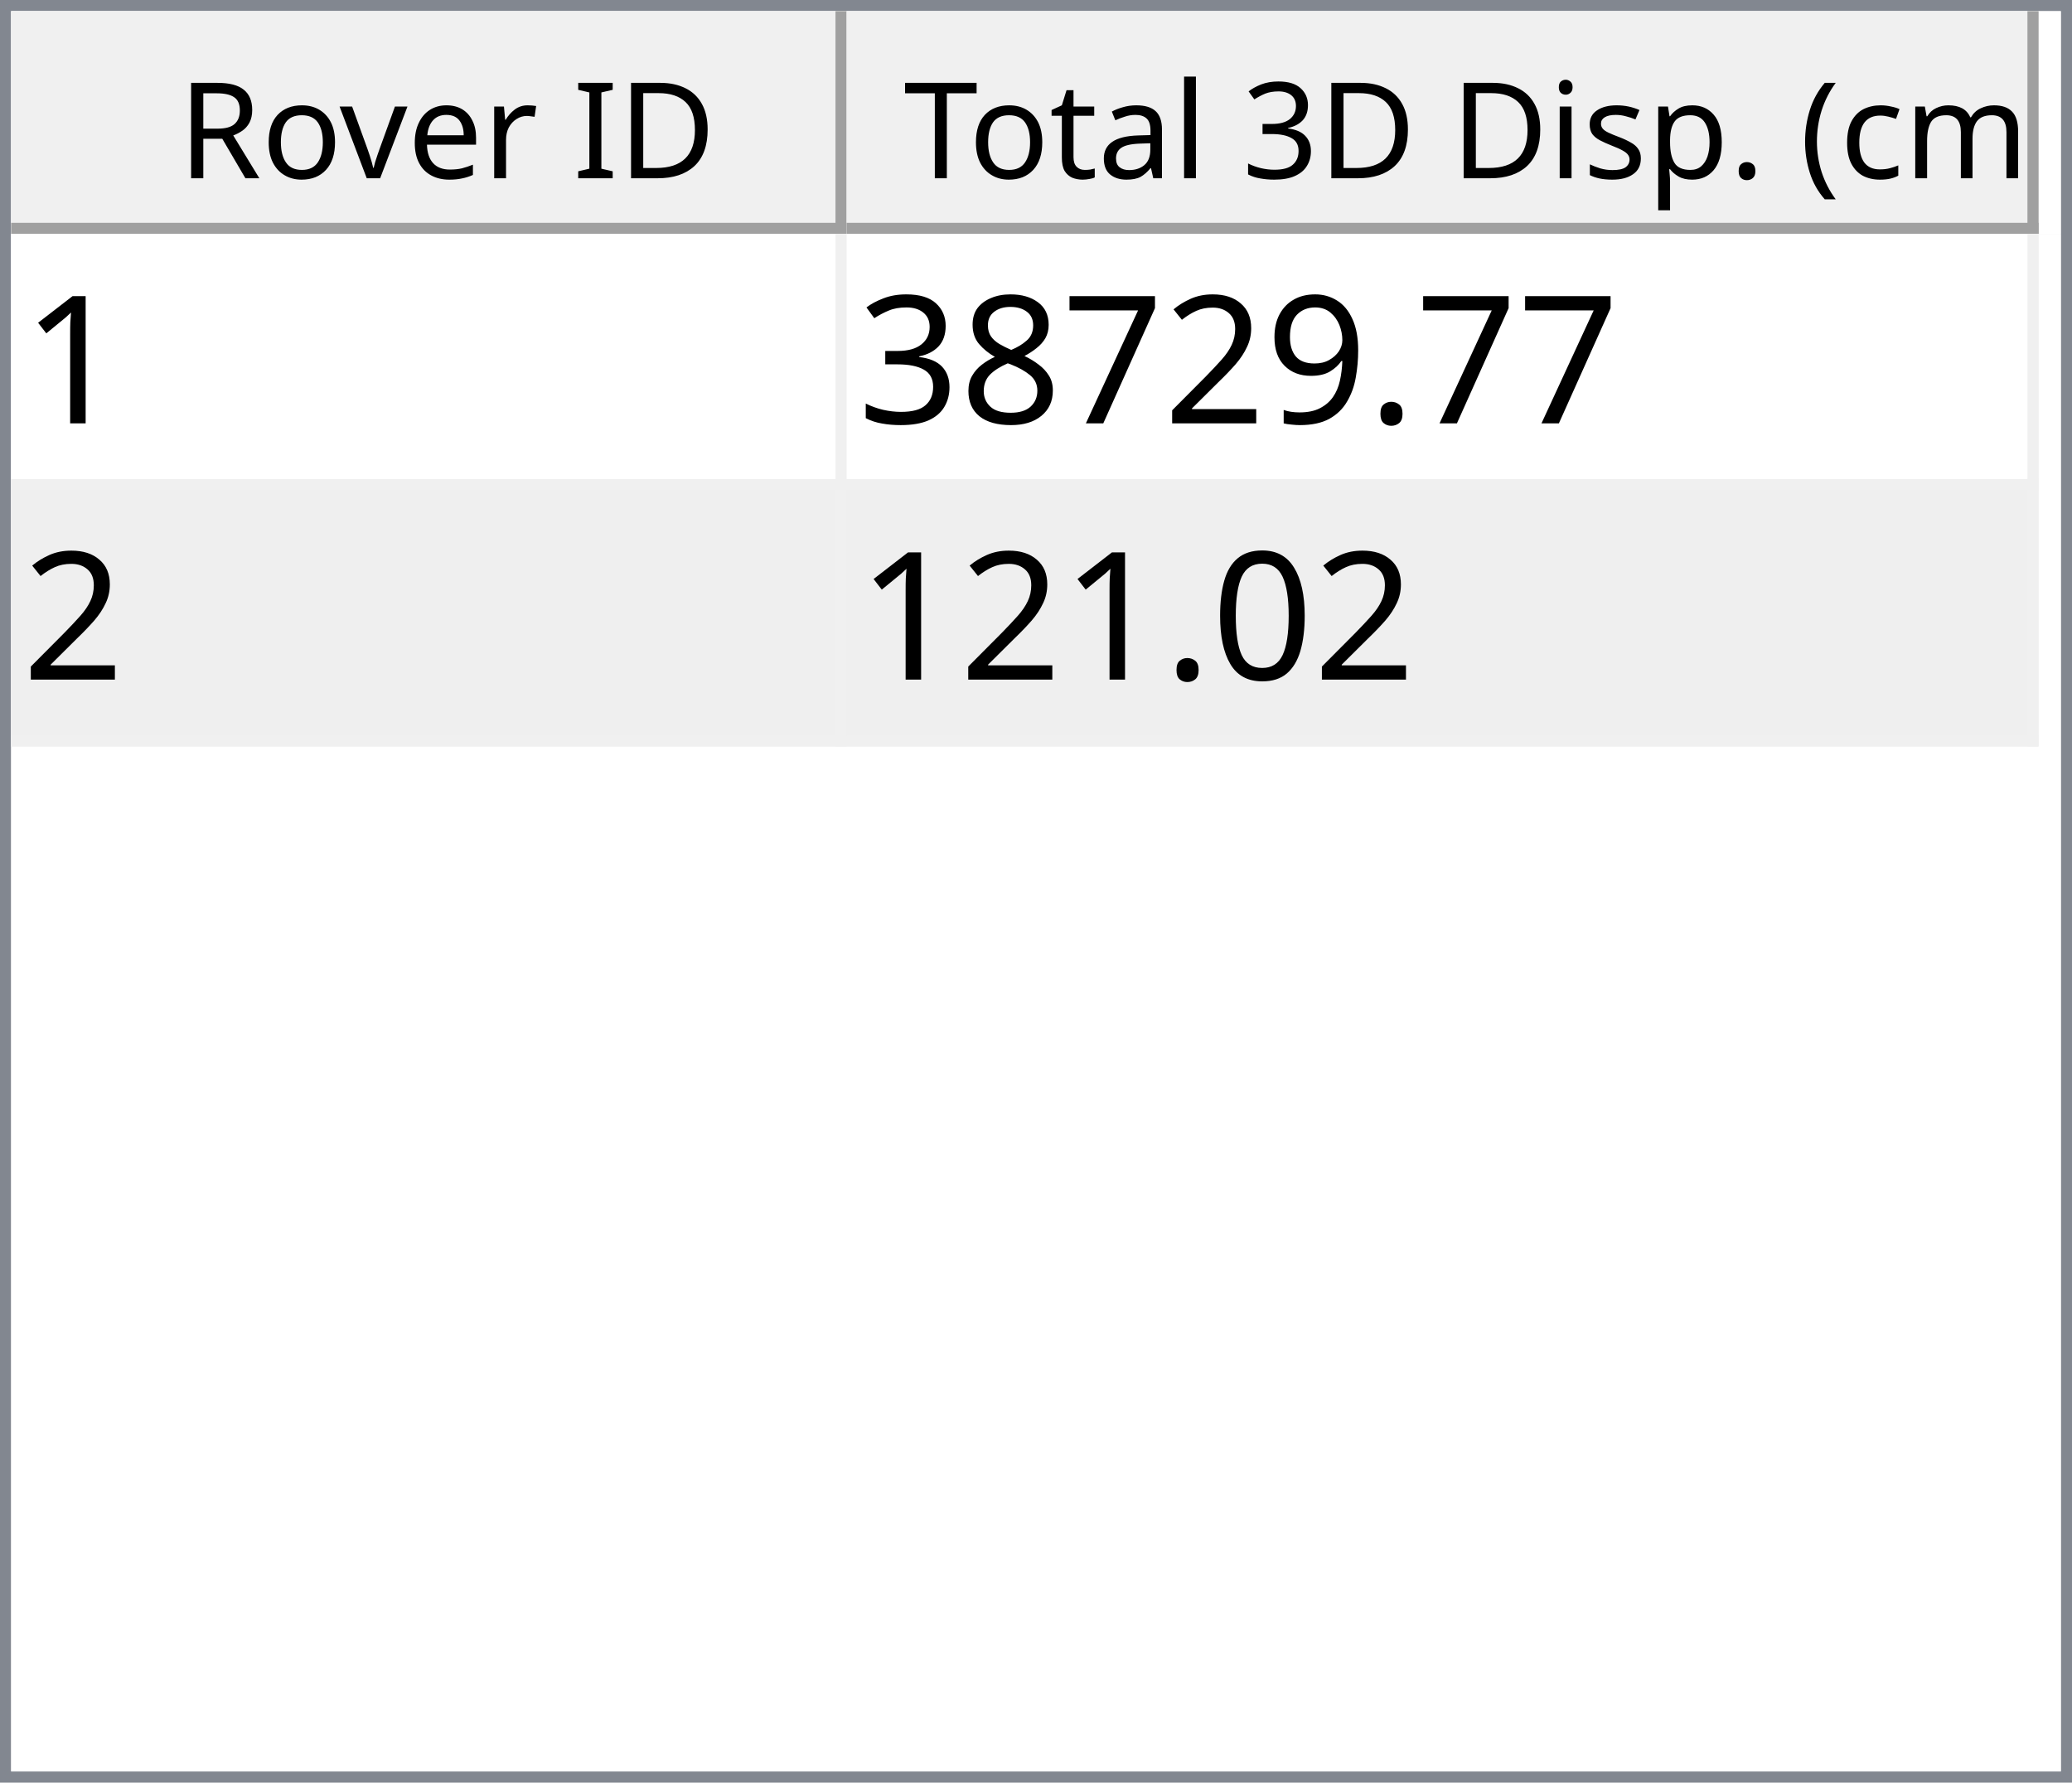
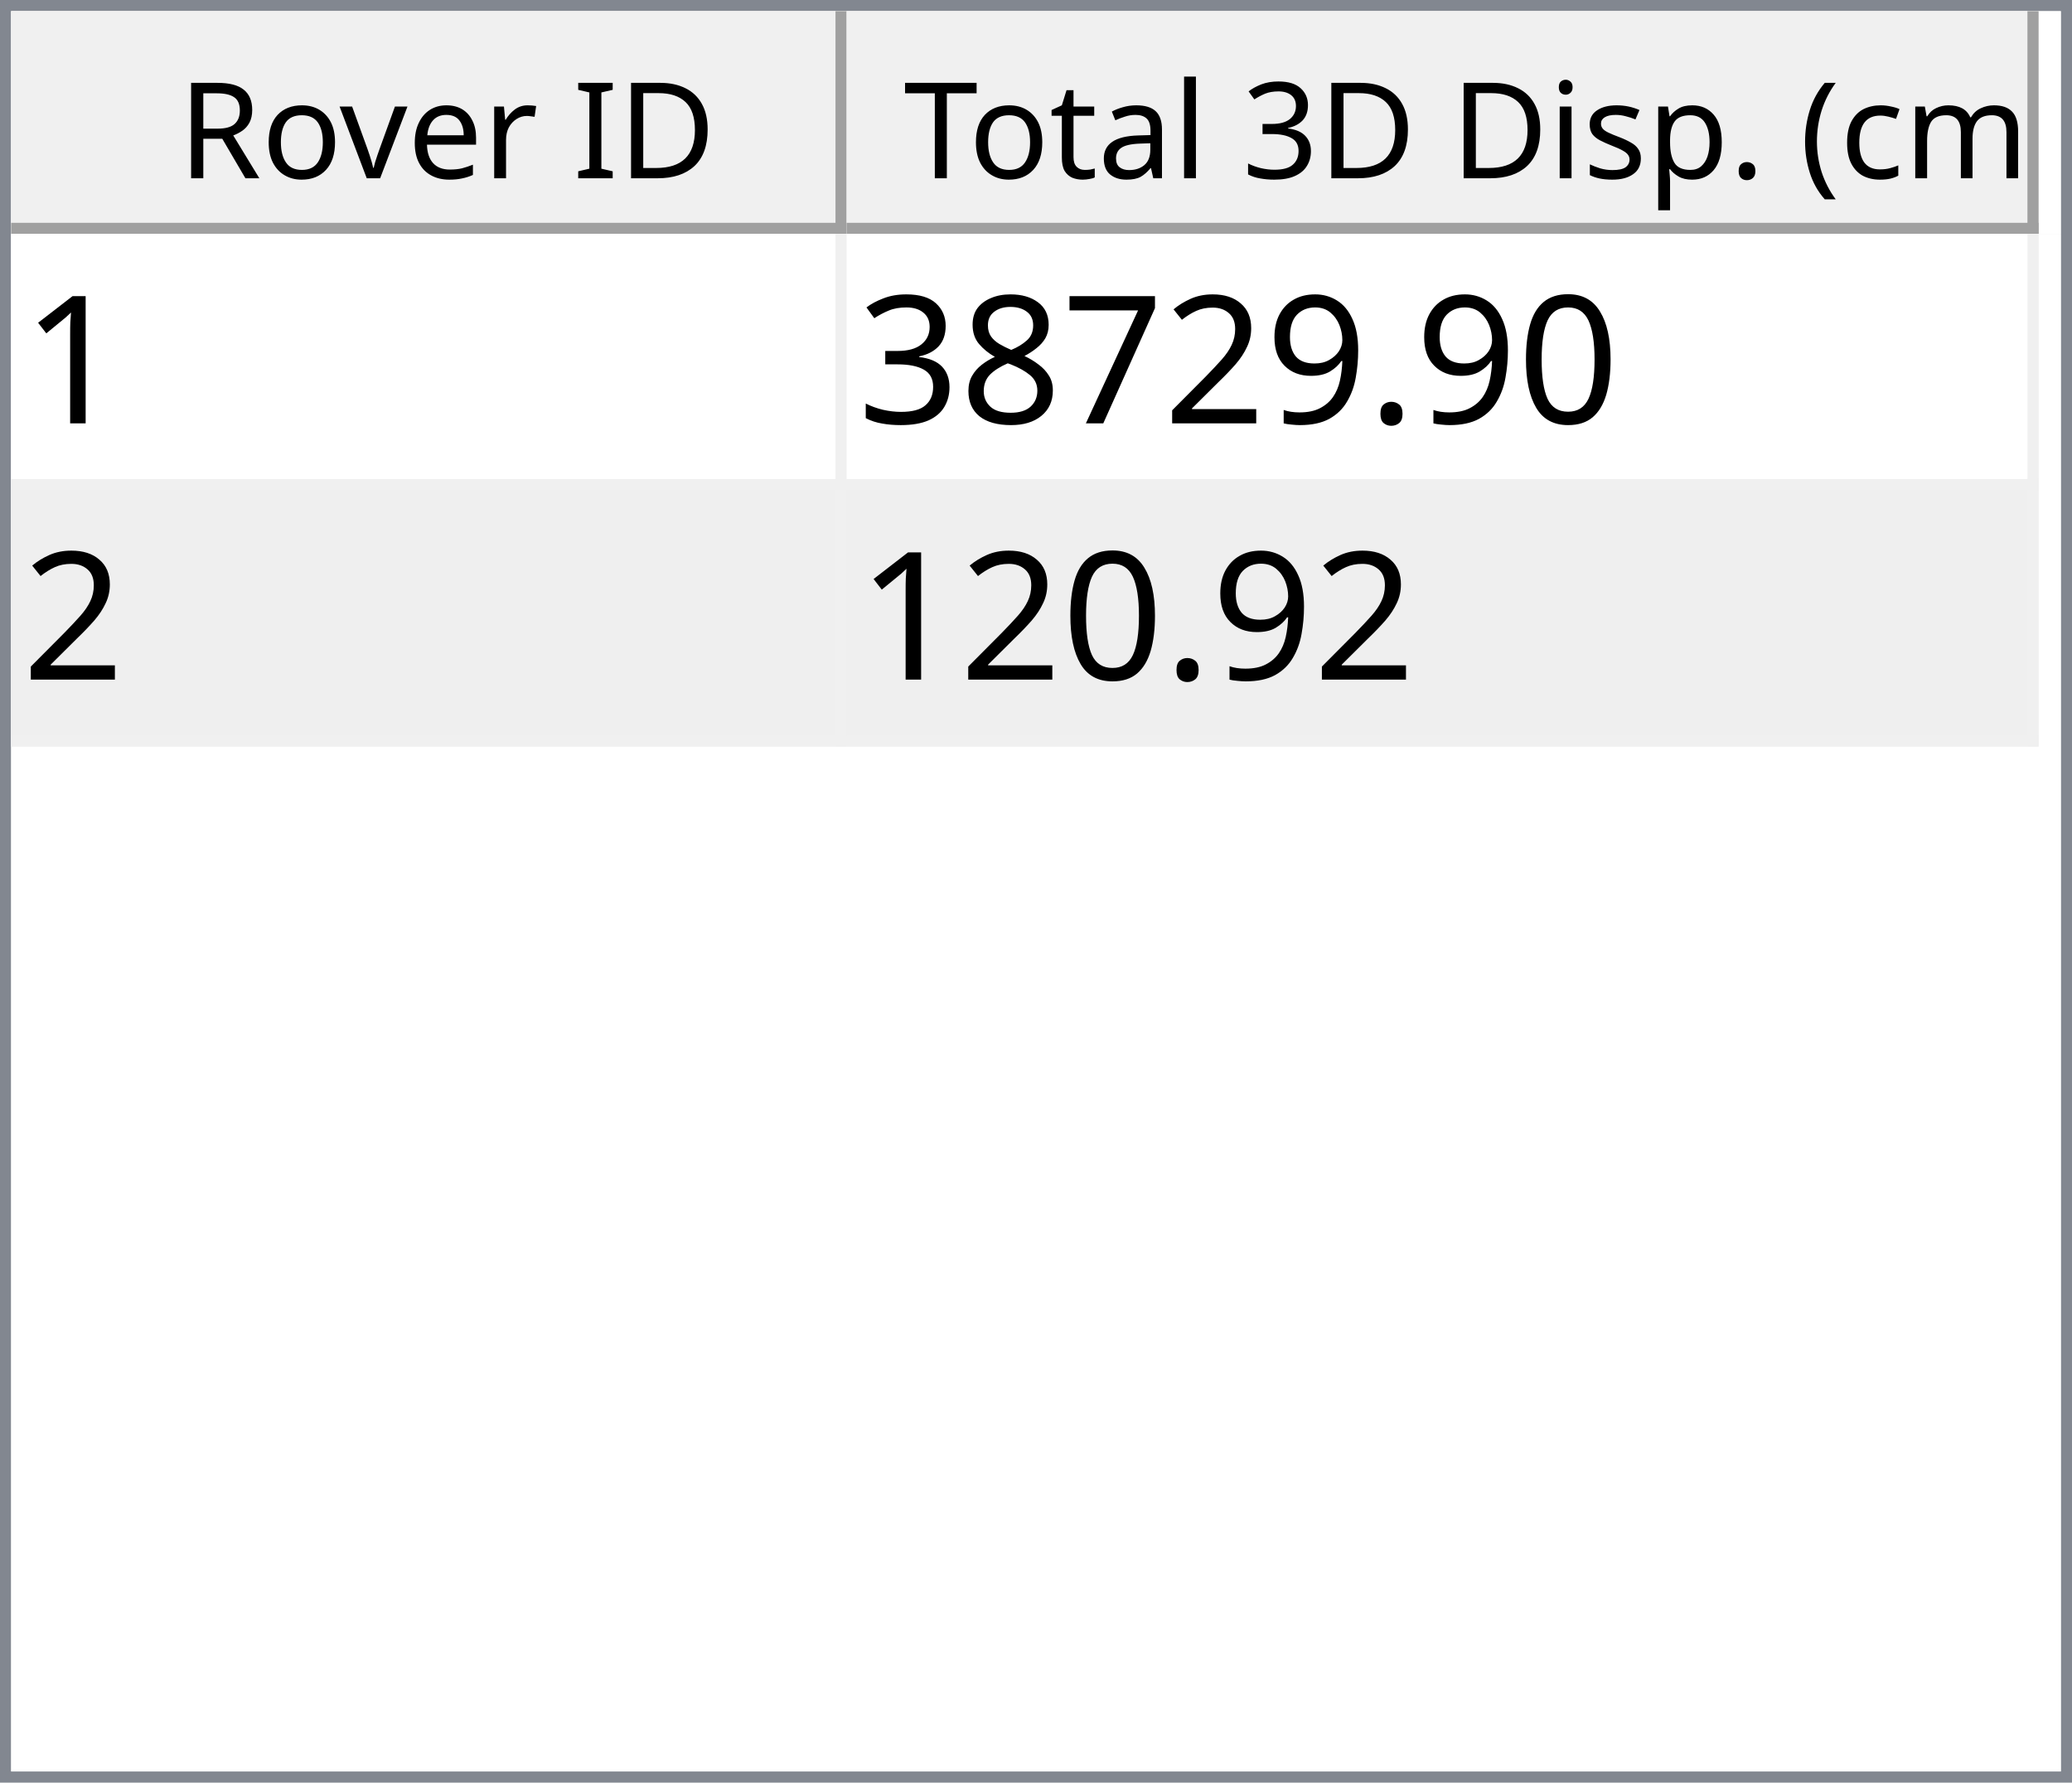
<svg xmlns="http://www.w3.org/2000/svg" style="fill-opacity:1; color-rendering:auto; color-interpolation:auto; text-rendering:auto; stroke:black; stroke-linecap:square; stroke-miterlimit:10; shape-rendering:auto; stroke-opacity:1; fill:black; stroke-dasharray:none; font-weight:normal; stroke-width:1; font-family:'Dialog'; font-style:normal; stroke-linejoin:miter; font-size:12px; stroke-dashoffset:0; image-rendering:auto;" width="186" height="160">
  <defs id="genericDefs" />
  <g>
    <defs id="defs1">
      <clipPath clipPathUnits="userSpaceOnUse" id="clipPath1">
        <path d="M0 0 L186 0 L186 160 L0 160 L0 0 Z" />
      </clipPath>
      <clipPath clipPathUnits="userSpaceOnUse" id="clipPath2">
        <path d="M0 0 L0 160 L186 160 L186 0 Z" />
      </clipPath>
      <clipPath clipPathUnits="userSpaceOnUse" id="clipPath3">
        <path d="M0 0 L0 20 L184 20 L184 0 Z" />
      </clipPath>
      <clipPath clipPathUnits="userSpaceOnUse" id="clipPath4">
        <path d="M0 0 L0 20 L75 20 L75 0 Z" />
      </clipPath>
      <clipPath clipPathUnits="userSpaceOnUse" id="clipPath5">
        <path d="M1 1 L1 19 L74 19 L74 1 Z" />
      </clipPath>
      <clipPath clipPathUnits="userSpaceOnUse" id="clipPath6">
        <path d="M0 0 L0 18 L73 18 L73 0 Z" />
      </clipPath>
      <clipPath clipPathUnits="userSpaceOnUse" id="clipPath7">
        <path d="M-0.5 -0.5 L-0.5 19.5 L74.5 19.5 L74.5 -0.5 Z" />
      </clipPath>
      <clipPath clipPathUnits="userSpaceOnUse" id="clipPath8">
        <path d="M0 0 L0 20 L107 20 L107 0 Z" />
      </clipPath>
      <clipPath clipPathUnits="userSpaceOnUse" id="clipPath9">
        <path d="M1 1 L1 19 L106 19 L106 1 Z" />
      </clipPath>
      <clipPath clipPathUnits="userSpaceOnUse" id="clipPath10">
        <path d="M0 0 L0 18 L105 18 L105 0 Z" />
      </clipPath>
      <clipPath clipPathUnits="userSpaceOnUse" id="clipPath11">
        <path d="M-0.5 -0.5 L-0.5 19.5 L106.5 19.5 L106.5 -0.5 Z" />
      </clipPath>
      <clipPath clipPathUnits="userSpaceOnUse" id="clipPath12">
        <path d="M0 0 L0 138 L184 138 L184 0 Z" />
      </clipPath>
      <clipPath clipPathUnits="userSpaceOnUse" id="clipPath13">
        <path d="M0 0 L0 46 L182 46 L182 0 Z" />
      </clipPath>
      <clipPath clipPathUnits="userSpaceOnUse" id="clipPath14">
        <path d="M-0.5 -0.5 L-0.5 45.5 L181.5 45.5 L181.5 -0.5 Z" />
      </clipPath>
      <clipPath clipPathUnits="userSpaceOnUse" id="clipPath15">
        <path d="M0 0 L0 22 L74 22 L74 0 Z" />
      </clipPath>
      <clipPath clipPathUnits="userSpaceOnUse" id="clipPath16">
        <path d="M0 0 L0 22 L106 22 L106 0 Z" />
      </clipPath>
      <font horiz-adv-x="64.551" id="font1">
        <font-face ascent="107.91" descent="25.098" units-per-em="100" style="font-style:normal; font-family:Segoe UI; font-weight:normal;" />
        <missing-glyph horiz-adv-x="64.551" d="M8.109 0 L8.109 68.266 L56.453 68.266 L56.453 0 L8.109 0 ZM15.328 7.234 L49.219 7.234 L49.219 61.031 L15.328 61.031 L15.328 7.234 Z" />
        <glyph unicode="D" horiz-adv-x="70.117" d="M9.188 0 L9.188 70.016 L28.516 70.016 Q65.531 70.016 65.531 35.891 Q65.531 19.672 55.25 9.836 Q44.969 0 27.734 0 L9.188 0 ZM17.391 62.594 L17.391 7.422 L27.828 7.422 Q41.609 7.422 49.273 14.797 Q56.938 22.172 56.938 35.688 Q56.938 62.594 28.328 62.594 L17.391 62.594 Z" />
        <glyph unicode="I" horiz-adv-x="26.611" d="M17.391 0 L9.188 0 L9.188 70.016 L17.391 70.016 L17.391 0 Z" />
        <glyph unicode=" " horiz-adv-x="27.393" d="" />
        <glyph unicode="r" horiz-adv-x="34.766" d="M34.188 41.891 Q32.078 43.5 28.125 43.5 Q23 43.5 19.555 38.672 Q16.109 33.844 16.109 25.484 L16.109 0 L8.109 0 L8.109 50 L16.109 50 L16.109 39.703 L16.312 39.703 Q18.016 44.969 21.531 47.922 Q25.047 50.875 29.391 50.875 Q32.516 50.875 34.188 50.203 L34.188 41.891 Z" />
        <glyph unicode="e" horiz-adv-x="52.295" d="M48.297 23 L12.984 23 Q13.188 14.656 17.484 10.109 Q21.781 5.562 29.297 5.562 Q37.75 5.562 44.828 11.141 L44.828 3.609 Q38.234 -1.172 27.391 -1.172 Q16.797 -1.172 10.742 5.641 Q4.688 12.453 4.688 24.812 Q4.688 36.469 11.305 43.82 Q17.922 51.172 27.734 51.172 Q37.547 51.172 42.922 44.828 Q48.297 38.484 48.297 27.203 L48.297 23 ZM40.094 29.781 Q40.047 36.719 36.75 40.578 Q33.453 44.438 27.594 44.438 Q21.922 44.438 17.969 40.383 Q14.016 36.328 13.094 29.781 L40.094 29.781 Z" />
        <glyph unicode="v" horiz-adv-x="47.9" d="M47.406 50 L27.484 0 L19.625 0 L0.688 50 L9.469 50 L22.172 13.672 Q23.578 9.672 23.922 6.688 L24.125 6.688 Q24.609 10.453 25.688 13.484 L38.969 50 L47.406 50 Z" />
        <glyph unicode="o" horiz-adv-x="58.594" d="M29 -1.172 Q17.922 -1.172 11.305 5.836 Q4.688 12.844 4.688 24.422 Q4.688 37.016 11.57 44.094 Q18.453 51.172 30.172 51.172 Q41.359 51.172 47.633 44.289 Q53.906 37.406 53.906 25.203 Q53.906 13.234 47.141 6.031 Q40.375 -1.172 29 -1.172 ZM29.594 44.438 Q21.875 44.438 17.383 39.188 Q12.891 33.938 12.891 24.703 Q12.891 15.828 17.43 10.695 Q21.969 5.562 29.594 5.562 Q37.359 5.562 41.531 10.594 Q45.703 15.625 45.703 24.906 Q45.703 34.281 41.531 39.359 Q37.359 44.438 29.594 44.438 Z" />
        <glyph unicode="R" horiz-adv-x="59.814" d="M59.375 0 L49.609 0 L37.891 19.625 Q36.281 22.359 34.766 24.289 Q33.25 26.219 31.664 27.438 Q30.078 28.656 28.25 29.219 Q26.422 29.781 24.125 29.781 L17.391 29.781 L17.391 0 L9.188 0 L9.188 70.016 L30.078 70.016 Q34.672 70.016 38.555 68.867 Q42.438 67.719 45.289 65.375 Q48.141 63.031 49.758 59.547 Q51.375 56.062 51.375 51.375 Q51.375 47.703 50.273 44.656 Q49.172 41.609 47.148 39.211 Q45.125 36.812 42.266 35.133 Q39.406 33.453 35.844 32.516 L35.844 32.328 Q37.594 31.547 38.891 30.547 Q40.188 29.547 41.359 28.18 Q42.531 26.812 43.68 25.078 Q44.828 23.344 46.234 21.047 L59.375 0 ZM17.391 62.594 L17.391 37.203 L28.516 37.203 Q31.594 37.203 34.203 38.133 Q36.812 39.062 38.719 40.797 Q40.625 42.531 41.703 45.047 Q42.781 47.562 42.781 50.688 Q42.781 56.297 39.141 59.445 Q35.5 62.594 28.609 62.594 L17.391 62.594 Z" />
        <glyph unicode=")" horiz-adv-x="30.176" d="M8.297 -15.922 L1.172 -15.922 Q16.406 2.344 16.406 26.812 Q16.406 51.469 1.078 70.016 L8.297 70.016 Q23.531 52.156 23.531 26.703 Q23.531 1.375 8.297 -15.922 Z" />
        <glyph unicode="m" horiz-adv-x="86.133" d="M79.109 0 L71.094 0 L71.094 28.719 Q71.094 37.016 68.531 40.727 Q65.969 44.438 59.906 44.438 Q54.781 44.438 51.195 39.75 Q47.609 35.062 47.609 28.516 L47.609 0 L39.594 0 L39.594 29.688 Q39.594 44.438 28.219 44.438 Q22.953 44.438 19.531 40.016 Q16.109 35.594 16.109 28.516 L16.109 0 L8.109 0 L8.109 50 L16.109 50 L16.109 42.094 L16.312 42.094 Q21.625 51.172 31.844 51.172 Q36.969 51.172 40.773 48.312 Q44.578 45.453 46 40.828 Q51.562 51.172 62.594 51.172 Q79.109 51.172 79.109 30.812 L79.109 0 Z" />
        <glyph unicode="c" horiz-adv-x="46.191" d="M42.188 2.297 Q36.422 -1.172 28.516 -1.172 Q17.828 -1.172 11.258 5.789 Q4.688 12.75 4.688 23.828 Q4.688 36.188 11.766 43.68 Q18.844 51.172 30.672 51.172 Q37.25 51.172 42.281 48.734 L42.281 40.531 Q36.719 44.438 30.375 44.438 Q22.703 44.438 17.797 38.945 Q12.891 33.453 12.891 24.516 Q12.891 15.719 17.508 10.641 Q22.125 5.562 29.891 5.562 Q36.422 5.562 42.188 9.906 L42.188 2.297 Z" />
        <glyph unicode="(" horiz-adv-x="30.176" d="M29.109 -15.922 L21.969 -15.922 Q6.844 1.375 6.844 26.703 Q6.844 52.156 21.969 70.016 L29.203 70.016 Q13.875 51.469 13.875 26.812 Q13.875 2.344 29.109 -15.922 Z" />
        <glyph unicode="." horiz-adv-x="21.68" d="M10.891 -1.078 Q8.641 -1.078 7.055 0.539 Q5.469 2.156 5.469 4.391 Q5.469 6.641 7.055 8.273 Q8.641 9.906 10.891 9.906 Q13.188 9.906 14.797 8.273 Q16.406 6.641 16.406 4.391 Q16.406 2.156 14.797 0.539 Q13.188 -1.078 10.891 -1.078 Z" />
        <glyph unicode="p" horiz-adv-x="58.789" d="M16.312 7.234 L16.109 7.234 L16.109 -23 L8.109 -23 L8.109 50 L16.109 50 L16.109 41.219 L16.312 41.219 Q22.219 51.172 33.594 51.172 Q43.266 51.172 48.688 44.461 Q54.109 37.75 54.109 26.469 Q54.109 13.922 48 6.375 Q41.891 -1.172 31.297 -1.172 Q21.578 -1.172 16.312 7.234 ZM16.109 27.391 L16.109 20.406 Q16.109 14.203 20.141 9.883 Q24.172 5.562 30.375 5.562 Q37.641 5.562 41.773 11.133 Q45.906 16.703 45.906 26.609 Q45.906 34.969 42.047 39.703 Q38.188 44.438 31.594 44.438 Q24.609 44.438 20.359 39.578 Q16.109 34.719 16.109 27.391 Z" />
        <glyph unicode="s" horiz-adv-x="42.432" d="M5.078 1.812 L5.078 10.406 Q11.625 5.562 19.484 5.562 Q30.031 5.562 30.031 12.594 Q30.031 14.594 29.125 15.992 Q28.219 17.391 26.68 18.461 Q25.141 19.531 23.07 20.383 Q21 21.234 18.609 22.172 Q15.281 23.484 12.766 24.828 Q10.25 26.172 8.57 27.859 Q6.891 29.547 6.031 31.695 Q5.172 33.844 5.172 36.719 Q5.172 40.234 6.789 42.945 Q8.406 45.656 11.086 47.484 Q13.766 49.312 17.211 50.242 Q20.656 51.172 24.312 51.172 Q30.812 51.172 35.938 48.922 L35.938 40.828 Q30.422 44.438 23.25 44.438 Q21 44.438 19.195 43.922 Q17.391 43.406 16.094 42.477 Q14.797 41.547 14.086 40.258 Q13.375 38.969 13.375 37.406 Q13.375 35.453 14.086 34.133 Q14.797 32.812 16.164 31.789 Q17.531 30.766 19.484 29.938 Q21.438 29.109 23.922 28.125 Q27.25 26.859 29.883 25.516 Q32.516 24.172 34.375 22.484 Q36.234 20.797 37.234 18.602 Q38.234 16.406 38.234 13.375 Q38.234 9.672 36.602 6.938 Q34.969 4.203 32.234 2.398 Q29.5 0.594 25.93 -0.289 Q22.359 -1.172 18.453 -1.172 Q10.75 -1.172 5.078 1.812 Z" />
        <glyph unicode="i" horiz-adv-x="24.219" d="M12.203 62.703 Q10.062 62.703 8.547 64.164 Q7.031 65.625 7.031 67.875 Q7.031 70.125 8.547 71.609 Q10.062 73.094 12.203 73.094 Q14.406 73.094 15.945 71.609 Q17.484 70.125 17.484 67.875 Q17.484 65.719 15.945 64.211 Q14.406 62.703 12.203 62.703 ZM16.109 0 L8.109 0 L8.109 50 L16.109 50 L16.109 0 Z" />
        <glyph unicode="3" horiz-adv-x="53.906" d="M46.531 19.828 Q46.531 15.094 44.75 11.211 Q42.969 7.328 39.719 4.57 Q36.469 1.812 31.93 0.297 Q27.391 -1.219 21.922 -1.219 Q11.922 -1.219 6 2.594 L6 11.188 Q13.094 5.609 22.219 5.609 Q25.875 5.609 28.828 6.539 Q31.781 7.469 33.906 9.227 Q36.031 10.984 37.18 13.477 Q38.328 15.969 38.328 19.094 Q38.328 32.812 18.797 32.812 L12.984 32.812 L12.984 39.594 L18.5 39.594 Q35.797 39.594 35.797 52.484 Q35.797 64.406 22.609 64.406 Q15.188 64.406 8.688 59.422 L8.688 67.188 Q15.375 71.188 24.609 71.188 Q29 71.188 32.57 69.969 Q36.141 68.75 38.68 66.555 Q41.219 64.359 42.609 61.281 Q44 58.203 44 54.5 Q44 40.672 30.031 36.719 L30.031 36.531 Q33.594 36.141 36.625 34.797 Q39.656 33.453 41.852 31.305 Q44.047 29.156 45.289 26.25 Q46.531 23.344 46.531 19.828 Z" />
        <glyph unicode="l" horiz-adv-x="24.219" d="M16.109 0 L8.109 0 L8.109 74.031 L16.109 74.031 L16.109 0 Z" />
        <glyph unicode="a" horiz-adv-x="50.879" d="M43.891 0 L35.891 0 L35.891 7.812 L35.688 7.812 Q30.469 -1.172 20.312 -1.172 Q12.844 -1.172 8.617 2.781 Q4.391 6.734 4.391 13.281 Q4.391 27.297 20.906 29.594 L35.891 31.688 Q35.891 44.438 25.594 44.438 Q16.547 44.438 9.281 38.281 L9.281 46.484 Q16.656 51.172 26.266 51.172 Q43.891 51.172 43.891 32.516 L43.891 0 ZM35.891 25.297 L23.828 23.641 Q18.266 22.859 15.43 20.875 Q12.594 18.891 12.594 13.875 Q12.594 10.203 15.211 7.883 Q17.828 5.562 22.172 5.562 Q28.125 5.562 32.008 9.742 Q35.891 13.922 35.891 20.312 L35.891 25.297 Z" />
        <glyph unicode="t" horiz-adv-x="33.887" d="M31.297 0.484 Q28.469 -1.078 23.828 -1.078 Q10.688 -1.078 10.688 13.578 L10.688 43.172 L2.094 43.172 L2.094 50 L10.688 50 L10.688 62.203 L18.703 64.797 L18.703 50 L31.297 50 L31.297 43.172 L18.703 43.172 L18.703 14.984 Q18.703 9.969 20.414 7.82 Q22.125 5.672 26.078 5.672 Q29.109 5.672 31.297 7.328 L31.297 0.484 Z" />
        <glyph unicode="T" horiz-adv-x="52.393" d="M50.594 62.594 L30.375 62.594 L30.375 0 L22.172 0 L22.172 62.594 L2 62.594 L2 70.016 L50.594 70.016 L50.594 62.594 Z" />
      </font>
      <font horiz-adv-x="75.0" id="font2">
        <font-face ascent="100.537" descent="21.973" units-per-em="100" style="font-style:normal; font-family:sans-serif; font-weight:normal;" />
        <missing-glyph horiz-adv-x="75.0" d="M12.5 0 L12.5 62.5 L62.5 62.5 L62.5 0 L12.5 0 ZM14.062 1.562 L60.938 1.562 L60.938 60.938 L14.062 60.938 L14.062 1.562 Z" />
        <glyph unicode="1" horiz-adv-x="55.615" d="M37.25 0 L28.469 0 L28.469 56 Q25.297 52.984 20.141 49.953 Q14.984 46.922 10.891 45.406 L10.891 53.906 Q18.266 57.375 23.781 62.305 Q29.297 67.234 31.594 71.875 L37.25 71.875 L37.25 0 Z" />
+         <glyph unicode="0" horiz-adv-x="55.615" d="M4.156 35.297 Q4.156 48 6.766 55.742 Q9.375 63.484 14.523 67.68 Q19.672 71.875 27.484 71.875 Q33.25 71.875 37.594 69.555 Q41.938 67.234 44.773 62.867 Q47.609 58.5 49.219 52.227 Q50.828 45.953 50.828 35.297 Q50.828 22.703 48.242 14.969 Q45.656 7.234 40.508 3.008 Q35.359 -1.219 27.484 -1.219 Q17.141 -1.219 11.234 6.203 Q4.156 15.141 4.156 35.297 ZM13.188 35.297 Q13.188 17.672 17.312 11.836 Q21.438 6 27.484 6 Q33.547 6 37.672 11.859 Q41.797 17.719 41.797 35.297 Q41.797 52.984 37.672 58.789 Q33.547 64.594 27.391 64.594 Q21.344 64.594 17.719 59.469 Q13.188 52.938 13.188 35.297 Z" />
        <glyph unicode="." horiz-adv-x="27.783" d="M9.078 0 L9.078 10.016 L19.094 10.016 L19.094 0 L9.078 0 Z" />
        <glyph unicode="9" horiz-adv-x="55.615" d="M5.469 16.547 L13.922 17.328 Q14.984 11.375 18.016 8.688 Q21.047 6 25.781 6 Q29.828 6 32.883 7.859 Q35.938 9.719 37.891 12.82 Q39.844 15.922 41.164 21.195 Q42.484 26.469 42.484 31.938 Q42.484 32.516 42.438 33.688 Q39.797 29.5 35.234 26.883 Q30.672 24.266 25.344 24.266 Q16.453 24.266 10.305 30.711 Q4.156 37.156 4.156 47.703 Q4.156 58.594 10.578 65.234 Q17 71.875 26.656 71.875 Q33.641 71.875 39.43 68.117 Q45.219 64.359 48.219 57.398 Q51.219 50.438 51.219 37.25 Q51.219 23.531 48.242 15.406 Q45.266 7.281 39.383 3.031 Q33.5 -1.219 25.594 -1.219 Q17.188 -1.219 11.867 3.445 Q6.547 8.109 5.469 16.547 ZM41.453 48.141 Q41.453 55.719 37.43 60.156 Q33.406 64.594 27.734 64.594 Q21.875 64.594 17.531 59.812 Q13.188 55.031 13.188 47.406 Q13.188 40.578 17.312 36.305 Q21.438 32.031 27.484 32.031 Q33.594 32.031 37.523 36.305 Q41.453 40.578 41.453 48.141 Z" />
        <glyph unicode="2" horiz-adv-x="55.615" d="M50.344 8.453 L50.344 0 L3.031 0 Q2.938 3.172 4.047 6.109 Q5.859 10.938 9.836 15.625 Q13.812 20.312 21.344 26.469 Q33.016 36.031 37.117 41.625 Q41.219 47.219 41.219 52.203 Q41.219 57.422 37.477 61.008 Q33.734 64.594 27.734 64.594 Q21.391 64.594 17.578 60.789 Q13.766 56.984 13.719 50.25 L4.688 51.172 Q5.609 61.281 11.664 66.578 Q17.719 71.875 27.938 71.875 Q38.234 71.875 44.242 66.164 Q50.25 60.453 50.25 52 Q50.25 47.703 48.492 43.555 Q46.734 39.406 42.656 34.812 Q38.578 30.219 29.109 22.219 Q21.188 15.578 18.945 13.211 Q16.703 10.844 15.234 8.453 L50.344 8.453 Z" />
        <glyph unicode="7" horiz-adv-x="55.615" d="M4.734 62.203 L4.734 70.656 L51.078 70.656 L51.078 63.812 Q44.234 56.547 37.523 44.484 Q30.812 32.422 27.156 19.672 Q24.516 10.688 23.781 0 L14.75 0 Q14.891 8.453 18.062 20.414 Q21.234 32.375 27.172 43.484 Q33.109 54.594 39.797 62.203 L4.734 62.203 Z" />
        <glyph unicode="8" horiz-adv-x="55.615" d="M17.672 38.812 Q12.203 40.828 9.57 44.539 Q6.938 48.25 6.938 53.422 Q6.938 61.234 12.555 66.555 Q18.172 71.875 27.484 71.875 Q36.859 71.875 42.578 66.43 Q48.297 60.984 48.297 53.172 Q48.297 48.188 45.68 44.508 Q43.062 40.828 37.75 38.812 Q44.344 36.672 47.781 31.883 Q51.219 27.094 51.219 20.453 Q51.219 11.281 44.727 5.031 Q38.234 -1.219 27.641 -1.219 Q17.047 -1.219 10.547 5.055 Q4.047 11.328 4.047 20.703 Q4.047 27.688 7.594 32.398 Q11.141 37.109 17.672 38.812 ZM15.922 53.719 Q15.922 48.641 19.195 45.414 Q22.469 42.188 27.688 42.188 Q32.766 42.188 36.016 45.383 Q39.266 48.578 39.266 53.219 Q39.266 58.062 35.914 61.359 Q32.562 64.656 27.594 64.656 Q22.562 64.656 19.242 61.43 Q15.922 58.203 15.922 53.719 ZM13.094 20.656 Q13.094 16.891 14.875 13.375 Q16.656 9.859 20.172 7.93 Q23.688 6 27.734 6 Q34.031 6 38.133 10.055 Q42.234 14.109 42.234 20.359 Q42.234 26.703 38.016 30.859 Q33.797 35.016 27.438 35.016 Q21.234 35.016 17.164 30.914 Q13.094 26.812 13.094 20.656 Z" />
        <glyph unicode="3" horiz-adv-x="55.615" d="M4.203 18.891 L12.984 20.062 Q14.5 12.594 18.141 9.297 Q21.781 6 27 6 Q33.203 6 37.477 10.297 Q41.75 14.594 41.75 20.953 Q41.75 27 37.797 30.93 Q33.844 34.859 27.734 34.859 Q25.25 34.859 21.531 33.891 L22.516 41.609 Q23.391 41.5 23.922 41.5 Q29.547 41.5 34.039 44.43 Q38.531 47.359 38.531 53.469 Q38.531 58.297 35.258 61.477 Q31.984 64.656 26.812 64.656 Q21.688 64.656 18.266 61.43 Q14.844 58.203 13.875 51.766 L5.078 53.328 Q6.688 62.156 12.398 67.016 Q18.109 71.875 26.609 71.875 Q32.469 71.875 37.398 69.359 Q42.328 66.844 44.945 62.5 Q47.562 58.156 47.562 53.266 Q47.562 48.641 45.07 44.828 Q42.578 41.016 37.703 38.766 Q44.047 37.312 47.562 32.695 Q51.078 28.078 51.078 21.141 Q51.078 11.766 44.242 5.25 Q37.406 -1.266 26.953 -1.266 Q17.531 -1.266 11.305 4.352 Q5.078 9.969 4.203 18.891 Z" />
-         <glyph unicode="0" horiz-adv-x="55.615" d="M4.156 35.297 Q4.156 48 6.766 55.742 Q9.375 63.484 14.523 67.68 Q19.672 71.875 27.484 71.875 Q33.25 71.875 37.594 69.555 Q41.938 67.234 44.773 62.867 Q47.609 58.5 49.219 52.227 Q50.828 45.953 50.828 35.297 Q50.828 22.703 48.242 14.969 Q45.656 7.234 40.508 3.008 Q35.359 -1.219 27.484 -1.219 Q17.141 -1.219 11.234 6.203 Q4.156 15.141 4.156 35.297 ZM13.188 35.297 Q13.188 17.672 17.312 11.836 Q21.438 6 27.484 6 Q33.547 6 37.672 11.859 Q41.797 17.719 41.797 35.297 Q41.797 52.984 37.672 58.789 Q33.547 64.594 27.391 64.594 Q21.344 64.594 17.719 59.469 Q13.188 52.938 13.188 35.297 Z" />
      </font>
    </defs>
    <g style="fill:white; stroke:white;">
      <rect x="0" y="0" width="186" style="clip-path:url(#clipPath1); stroke:none;" height="160" />
    </g>
    <g style="fill:white; text-rendering:optimizeSpeed; color-rendering:optimizeSpeed; image-rendering:optimizeSpeed; shape-rendering:crispEdges; stroke:white; color-interpolation:sRGB;">
      <rect x="0" width="186" height="160" y="0" style="stroke:none;" />
      <path style="stroke:none;" d="M0 160 L186 160 L186 0 L0 0 Z" />
    </g>
    <g style="fill:rgb(240,240,240); font-family:'Segoe UI'; stroke:rgb(240,240,240);">
      <rect x="0" y="0" width="186" style="clip-path:url(#clipPath2); stroke:none;" height="160" />
    </g>
    <g style="fill:rgb(130,135,144); font-family:'Segoe UI'; stroke:rgb(130,135,144);">
      <path d="M0 0 L186 0 L186 160 L0 160 L0 0 ZM1 1 L185 1 L185 159 L1 159 L1 1 Z" style="fill-rule:evenodd; clip-path:url(#clipPath2); stroke:none;" />
    </g>
    <g style="fill:white; font-family:'Segoe UI'; stroke:white;" transform="translate(1,1)">
      <rect x="0" y="0" width="184" style="clip-path:url(#clipPath3); stroke:none;" height="20" />
    </g>
    <g style="fill:rgb(240,240,240); font-family:'Segoe UI'; stroke:rgb(240,240,240);" transform="translate(1,1)">
      <rect x="0" y="0" width="75" style="clip-path:url(#clipPath4); stroke:none;" height="20" />
    </g>
    <g style="font-family:'Segoe UI';" transform="translate(2,2)">
      <text x="14" xml:space="preserve" y="14" style="clip-path:url(#clipPath6); stroke:none;">Rover ID</text>
    </g>
    <g style="fill:rgb(160,160,160); font-family:'Segoe UI'; stroke:rgb(160,160,160); stroke-linejoin:bevel;" transform="translate(1.5,1.5)">
      <line x1="74" x2="74" y1="0" style="fill:none; clip-path:url(#clipPath7);" y2="19" />
    </g>
    <g style="fill:rgb(160,160,160); font-family:'Segoe UI'; stroke:rgb(160,160,160); stroke-linejoin:bevel;" transform="matrix(1,0,0,1,1,1) translate(0.5,0.5)">
      <line x1="0" x2="74" y1="19" style="fill:none; clip-path:url(#clipPath7);" y2="19" />
    </g>
    <g style="fill:rgb(240,240,240); font-family:'Segoe UI'; stroke:rgb(240,240,240);" transform="translate(76,1)">
      <rect x="0" y="0" width="107" style="clip-path:url(#clipPath8); stroke:none;" height="20" />
    </g>
    <g style="font-family:'Segoe UI';" transform="translate(77,2)">
      <text x="1" xml:space="preserve" y="14" style="clip-path:url(#clipPath10); stroke:none;"> Total 3D Disp. (cm)</text>
    </g>
    <g style="fill:rgb(160,160,160); font-family:'Segoe UI'; stroke:rgb(160,160,160); stroke-linejoin:bevel;" transform="translate(76.5,1.5)">
      <line x1="106" x2="106" y1="0" style="fill:none; clip-path:url(#clipPath11);" y2="19" />
    </g>
    <g style="fill:rgb(160,160,160); font-family:'Segoe UI'; stroke:rgb(160,160,160); stroke-linejoin:bevel;" transform="matrix(1,0,0,1,76,1) translate(0.5,0.5)">
      <line x1="0" x2="106" y1="19" style="fill:none; clip-path:url(#clipPath11);" y2="19" />
    </g>
    <g style="fill:white; font-family:'Segoe UI'; stroke:white;" transform="translate(1,21)">
      <rect x="0" y="0" width="184" style="clip-path:url(#clipPath12); stroke:none;" height="138" />
    </g>
    <g style="fill:rgb(240,240,240); font-size:16px; font-family:sans-serif; stroke:rgb(240,240,240);" transform="translate(1,21)">
      <rect x="0" y="0" width="182" style="clip-path:url(#clipPath13); stroke:none;" height="46" />
      <line transform="translate(0.5,0.5)" x1="0" x2="181" y1="22" style="clip-path:url(#clipPath14); fill:none; stroke-linejoin:bevel;" y2="22" />
    </g>
    <g transform="matrix(1,0,0,1,1,21) translate(0.5,0.5)" style="fill:rgb(240,240,240); font-size:16px; font-family:sans-serif; stroke:rgb(240,240,240); stroke-linejoin:bevel;">
      <line x1="0" x2="181" y1="45" style="fill:none; clip-path:url(#clipPath14);" y2="45" />
    </g>
    <g transform="matrix(1,0,0,1,1,21) translate(0.5,0.5)" style="fill:rgb(240,240,240); font-size:16px; font-family:sans-serif; stroke:rgb(240,240,240); stroke-linejoin:bevel;">
      <line x1="74" x2="74" y1="0" style="fill:none; clip-path:url(#clipPath14);" y2="45" />
    </g>
    <g transform="matrix(1,0,0,1,1,21) translate(0.5,0.5)" style="fill:rgb(240,240,240); font-size:16px; font-family:sans-serif; stroke:rgb(240,240,240); stroke-linejoin:bevel;">
      <line x1="181" x2="181" y1="0" style="fill:none; clip-path:url(#clipPath14);" y2="45" />
    </g>
    <g style="fill:white; font-size:16px; font-family:sans-serif; stroke:white;" transform="matrix(1,0,0,1,1,21)">
      <rect x="0" y="0" width="74" style="clip-path:url(#clipPath15); stroke:none;" height="22" />
      <text x="1" y="17" style="fill:black; clip-path:url(#clipPath15); stroke:none;" xml:space="preserve">1</text>
    </g>
    <g style="fill:white; font-size:16px; font-family:sans-serif; stroke:white;" transform="matrix(1,0,0,1,1,21) translate(75,0)">
      <rect x="0" y="0" width="106" style="clip-path:url(#clipPath16); stroke:none;" height="22" />
-       <text x="1" y="17" style="fill:black; clip-path:url(#clipPath16); stroke:none;" xml:space="preserve">38729.77</text>
+       <text x="1" y="17" style="fill:black; clip-path:url(#clipPath16); stroke:none;" xml:space="preserve">38729.90</text>
    </g>
    <g style="fill:rgb(239,239,239); font-size:16px; font-family:sans-serif; stroke:rgb(239,239,239);" transform="matrix(1,0,0,1,1,21) translate(0,23)">
      <rect x="0" y="0" width="74" style="clip-path:url(#clipPath15); stroke:none;" height="22" />
      <text x="1" y="17" style="fill:black; clip-path:url(#clipPath15); stroke:none;" xml:space="preserve">2</text>
    </g>
    <g style="fill:rgb(239,239,239); font-size:16px; font-family:sans-serif; stroke:rgb(239,239,239);" transform="matrix(1,0,0,1,1,21) translate(75,23)">
      <rect x="0" y="0" width="106" style="clip-path:url(#clipPath16); stroke:none;" height="22" />
-       <text x="1" y="17" style="fill:black; clip-path:url(#clipPath16); stroke:none;" xml:space="preserve">121.02</text>
+       <text x="1" y="17" style="fill:black; clip-path:url(#clipPath16); stroke:none;" xml:space="preserve">120.92</text>
    </g>
  </g>
</svg>
